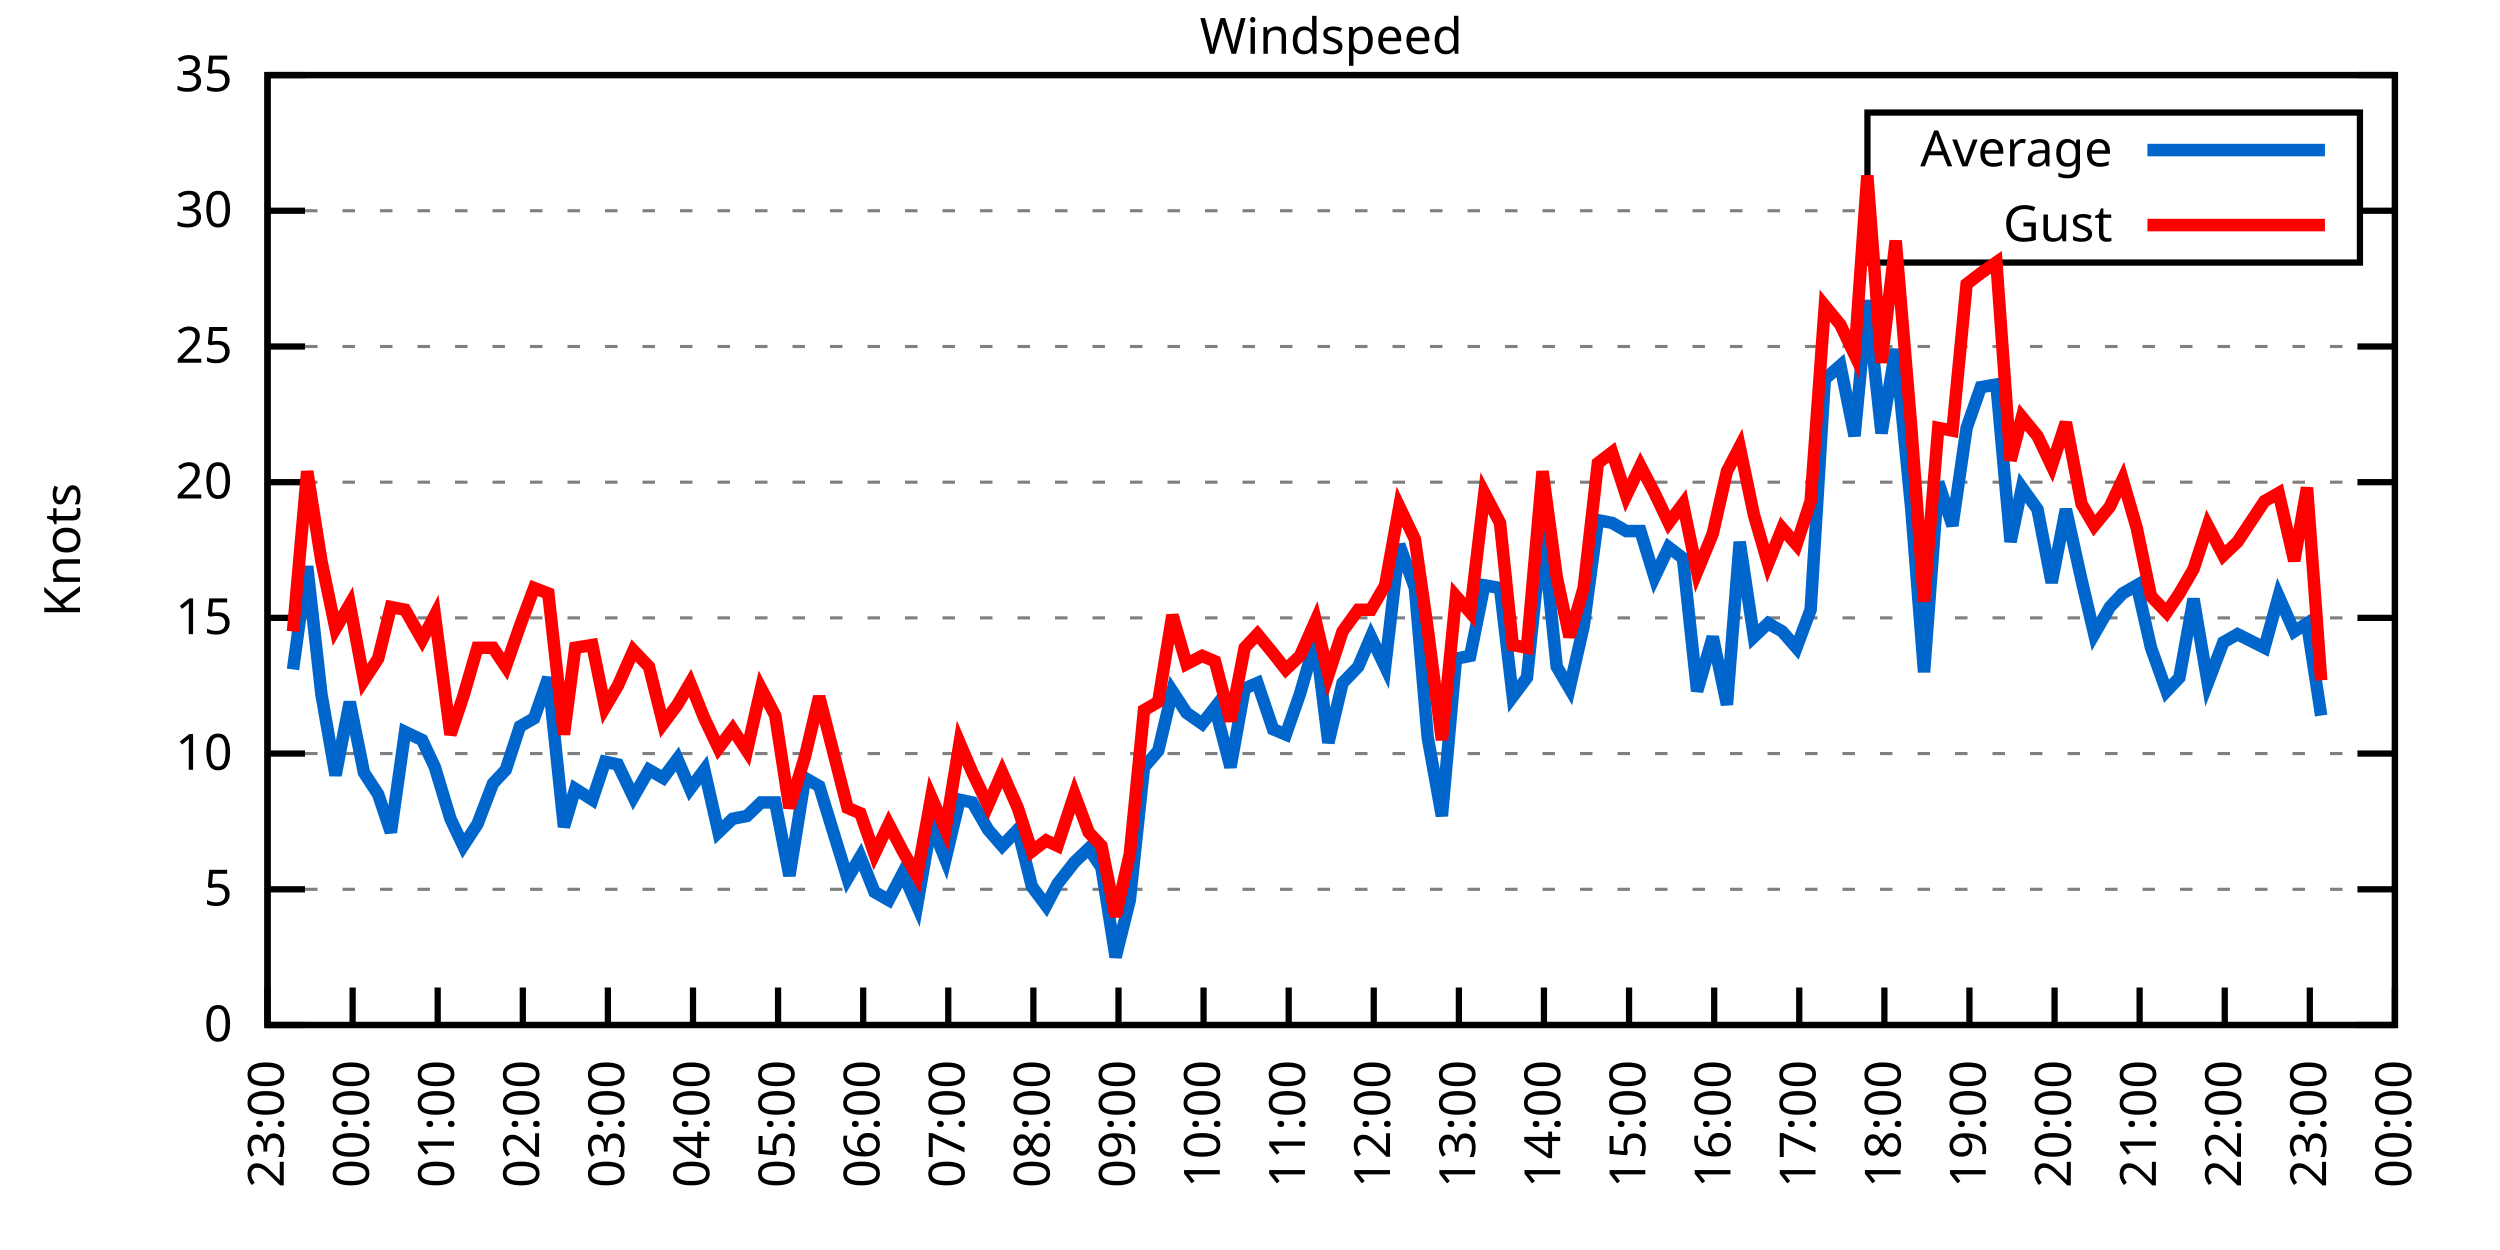
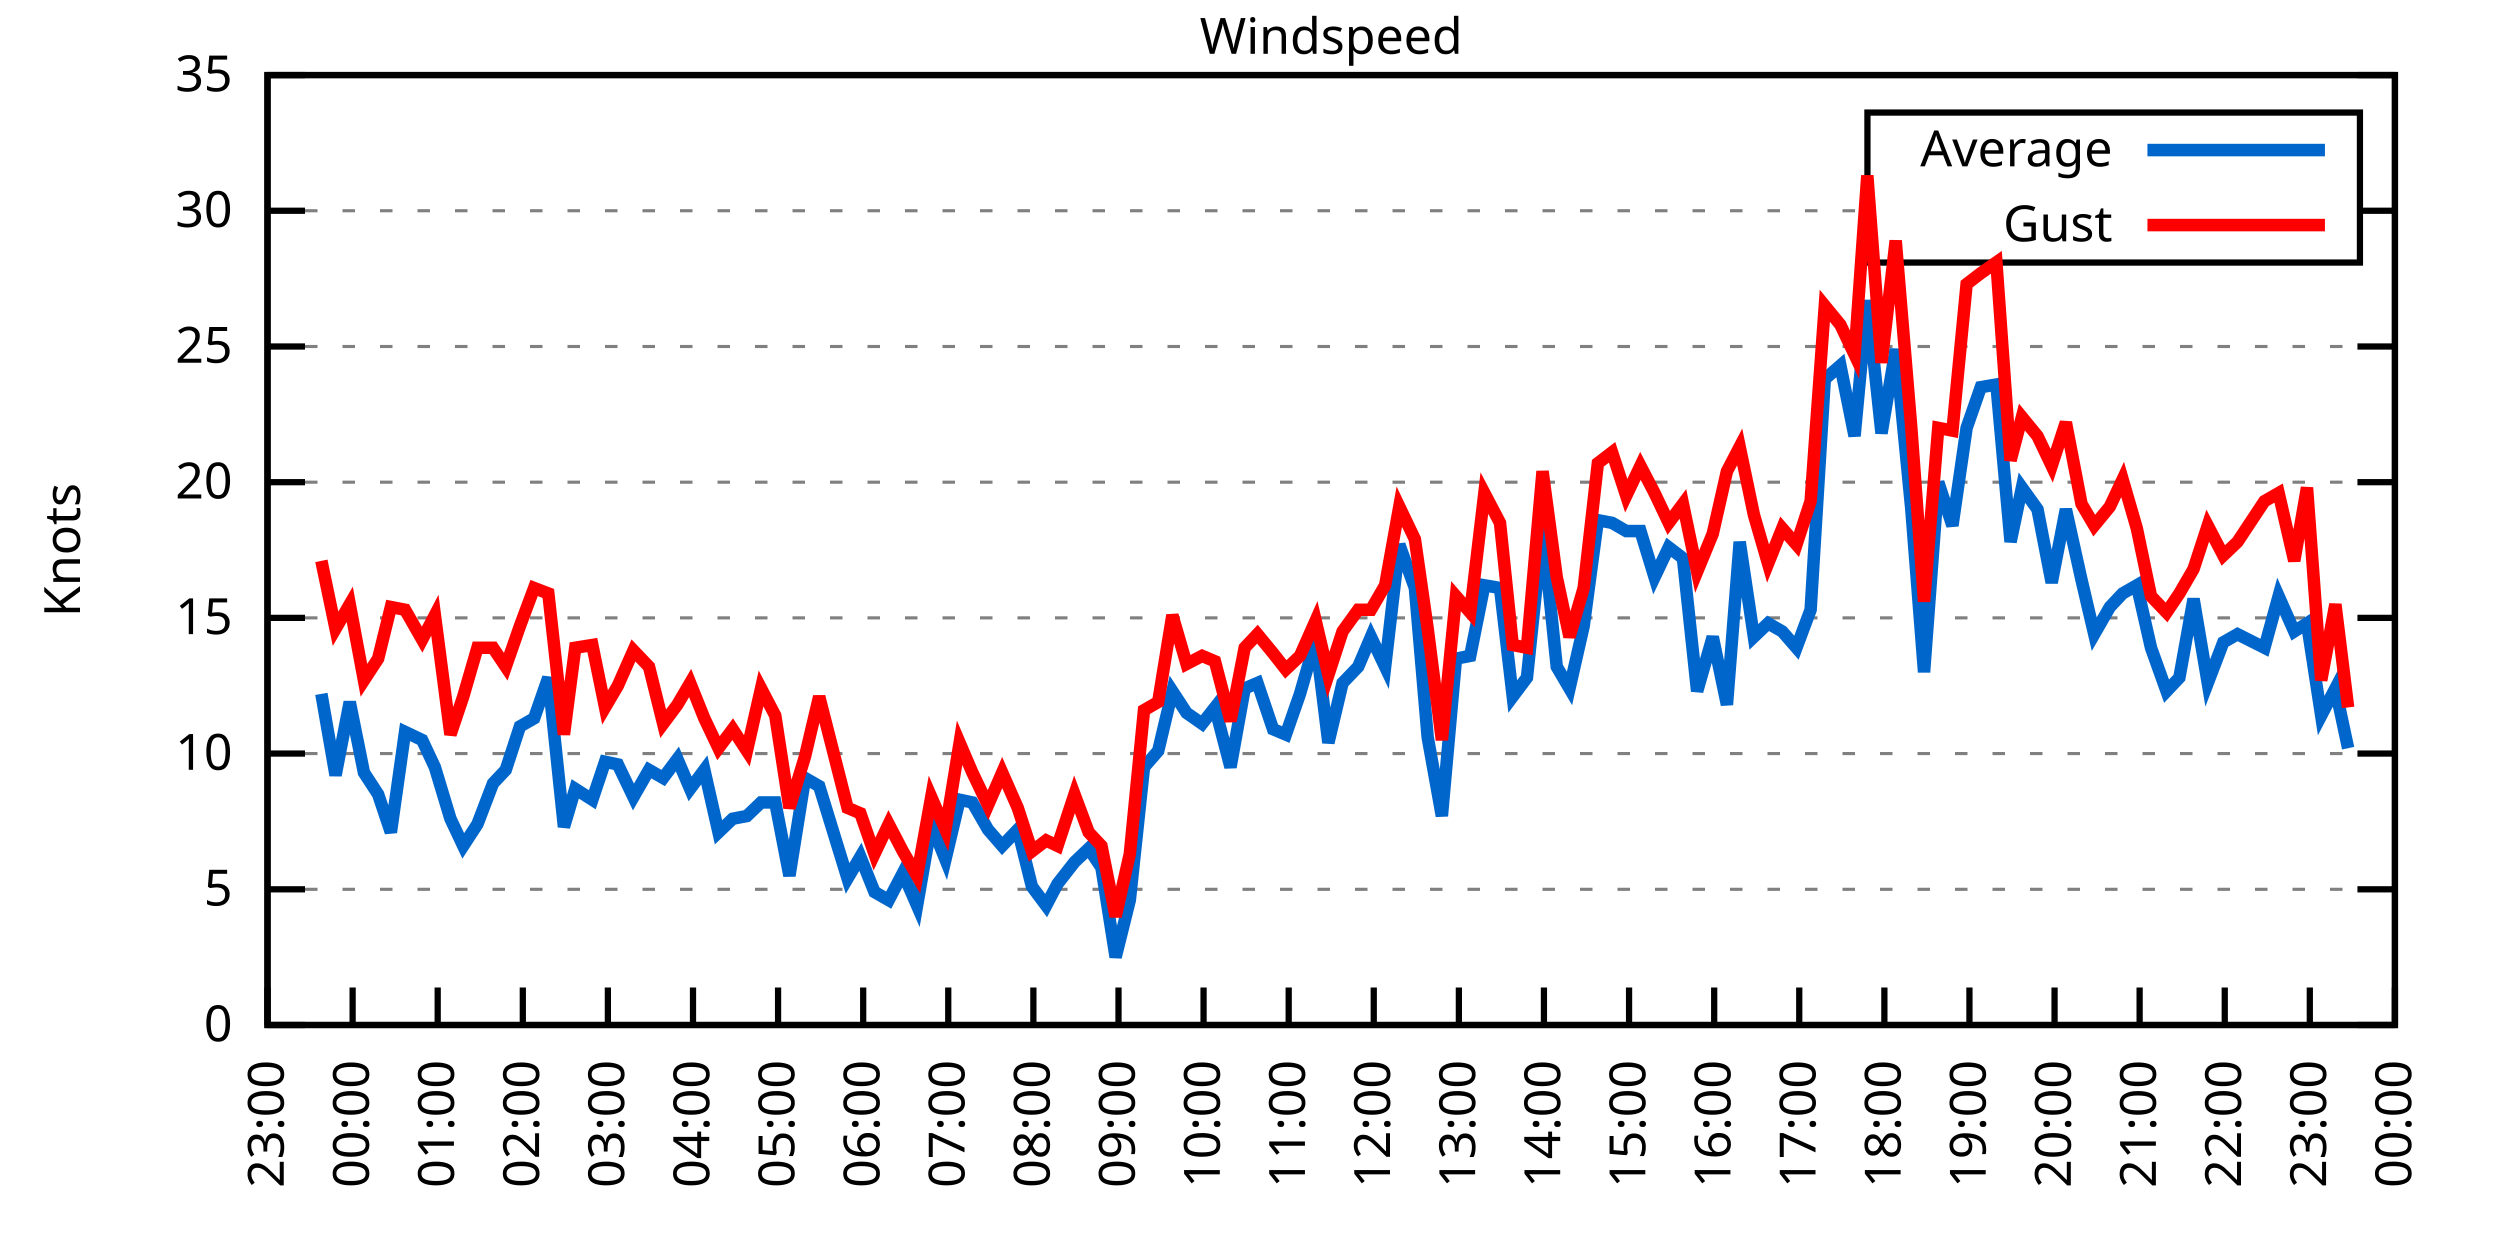
<svg xmlns="http://www.w3.org/2000/svg" xmlns:xlink="http://www.w3.org/1999/xlink" width="400" height="200" viewBox="0 0 400 200">
  <g id="gnuplot_canvas">
    <rect x="0" y="0" width="400" height="200" fill="none" />
    <defs>
      <circle id="gpDot" r="0.5" stroke-width="0.5" stroke="currentColor" />
      <path id="gpPt0" stroke-width="0.333" stroke="currentColor" d="M-1,0 h2 M0,-1 v2" />
      <path id="gpPt1" stroke-width="0.333" stroke="currentColor" d="M-1,-1 L1,1 M1,-1 L-1,1" />
      <path id="gpPt2" stroke-width="0.333" stroke="currentColor" d="M-1,0 L1,0 M0,-1 L0,1 M-1,-1 L1,1 M-1,1 L1,-1" />
      <rect id="gpPt3" stroke-width="0.333" stroke="currentColor" x="-1" y="-1" width="2" height="2" />
      <rect id="gpPt4" stroke-width="0.333" stroke="currentColor" fill="currentColor" x="-1" y="-1" width="2" height="2" />
      <circle id="gpPt5" stroke-width="0.333" stroke="currentColor" cx="0" cy="0" r="1" />
      <use xlink:href="#gpPt5" id="gpPt6" fill="currentColor" stroke="none" />
      <path id="gpPt7" stroke-width="0.333" stroke="currentColor" d="M0,-1.33 L-1.33,0.67 L1.33,0.67 z" />
      <use xlink:href="#gpPt7" id="gpPt8" fill="currentColor" stroke="none" />
      <use xlink:href="#gpPt7" id="gpPt9" stroke="currentColor" transform="rotate(180)" />
      <use xlink:href="#gpPt9" id="gpPt10" fill="currentColor" stroke="none" />
      <use xlink:href="#gpPt3" id="gpPt11" stroke="currentColor" transform="rotate(45)" />
      <use xlink:href="#gpPt11" id="gpPt12" fill="currentColor" stroke="none" />
      <path id="gpPt13" stroke-width="0.333" stroke="currentColor" d="M0,1.330 L1.265,0.411 L0.782,-1.067 L-0.782,-1.076 L-1.265,0.411 z" />
      <use xlink:href="#gpPt13" id="gpPt14" fill="currentColor" stroke="none" />
      <filter id="textbox" filterUnits="objectBoundingBox" x="0" y="0" height="1" width="1">
        <feFlood flood-color="white" flood-opacity="1" result="bgnd" />
        <feComposite in="SourceGraphic" in2="bgnd" operator="atop" />
      </filter>
      <filter id="greybox" filterUnits="objectBoundingBox" x="0" y="0" height="1" width="1">
        <feFlood flood-color="lightgrey" flood-opacity="1" result="grey" />
        <feComposite in="SourceGraphic" in2="grey" operator="atop" />
      </filter>
    </defs>
    <g fill="none" color="white" stroke="currentColor" stroke-width="1.00" stroke-linecap="butt" stroke-linejoin="miter">
</g>
    <g fill="none" color="black" stroke="currentColor" stroke-width="1.00" stroke-linecap="butt" stroke-linejoin="miter">
      <g stroke="none" shape-rendering="crispEdges">
        <polygon fill="rgb(255, 255, 255)" points="42.80,164.00 383.18,164.00 383.18,12.02 42.80,12.02 " />
      </g>
    </g>
    <g fill="none" color="black" stroke="currentColor" stroke-width="1.00" stroke-linecap="butt" stroke-linejoin="miter">
</g>
    <g fill="none" color="black" stroke="black" stroke-width="0.50" stroke-linecap="butt" stroke-linejoin="miter">
</g>
    <g fill="none" color="gray" stroke="currentColor" stroke-width="0.50" stroke-linecap="butt" stroke-linejoin="miter">
      <path stroke="gray" stroke-dasharray="2,4" class="gridline" d="M42.80,164.00 L383.19,164.00  " />
    </g>
    <g fill="none" color="gray" stroke="gray" stroke-width="1.00" stroke-linecap="butt" stroke-linejoin="miter">
</g>
    <g fill="none" color="black" stroke="currentColor" stroke-width="1.00" stroke-linecap="butt" stroke-linejoin="miter">
      <path stroke="black" d="M42.80,164.00 L48.80,164.00 M383.19,164.00 L377.19,164.00  " />
      <g transform="translate(37.20,166.60)" stroke="none" fill="black" font-family="Sans" font-size="8.00" text-anchor="end">
        <text>
          <tspan font-family="Sans"> 0</tspan>
        </text>
      </g>
    </g>
    <g fill="none" color="black" stroke="currentColor" stroke-width="1.00" stroke-linecap="butt" stroke-linejoin="miter">
</g>
    <g fill="none" color="black" stroke="black" stroke-width="0.50" stroke-linecap="butt" stroke-linejoin="miter">
</g>
    <g fill="none" color="gray" stroke="currentColor" stroke-width="0.50" stroke-linecap="butt" stroke-linejoin="miter">
      <path stroke="gray" stroke-dasharray="2,4" class="gridline" d="M42.80,142.29 L383.19,142.29  " />
    </g>
    <g fill="none" color="gray" stroke="gray" stroke-width="1.00" stroke-linecap="butt" stroke-linejoin="miter">
</g>
    <g fill="none" color="black" stroke="currentColor" stroke-width="1.00" stroke-linecap="butt" stroke-linejoin="miter">
      <path stroke="black" d="M42.80,142.29 L48.80,142.29 M383.19,142.29 L377.19,142.29  " />
      <g transform="translate(37.20,144.89)" stroke="none" fill="black" font-family="Sans" font-size="8.00" text-anchor="end">
        <text>
          <tspan font-family="Sans"> 5</tspan>
        </text>
      </g>
    </g>
    <g fill="none" color="black" stroke="currentColor" stroke-width="1.00" stroke-linecap="butt" stroke-linejoin="miter">
</g>
    <g fill="none" color="black" stroke="black" stroke-width="0.50" stroke-linecap="butt" stroke-linejoin="miter">
</g>
    <g fill="none" color="gray" stroke="currentColor" stroke-width="0.50" stroke-linecap="butt" stroke-linejoin="miter">
      <path stroke="gray" stroke-dasharray="2,4" class="gridline" d="M42.80,120.57 L383.19,120.57  " />
    </g>
    <g fill="none" color="gray" stroke="gray" stroke-width="1.00" stroke-linecap="butt" stroke-linejoin="miter">
</g>
    <g fill="none" color="black" stroke="currentColor" stroke-width="1.00" stroke-linecap="butt" stroke-linejoin="miter">
      <path stroke="black" d="M42.80,120.57 L48.80,120.57 M383.19,120.57 L377.19,120.57  " />
      <g transform="translate(37.20,123.17)" stroke="none" fill="black" font-family="Sans" font-size="8.00" text-anchor="end">
        <text>
          <tspan font-family="Sans"> 10</tspan>
        </text>
      </g>
    </g>
    <g fill="none" color="black" stroke="currentColor" stroke-width="1.00" stroke-linecap="butt" stroke-linejoin="miter">
</g>
    <g fill="none" color="black" stroke="black" stroke-width="0.50" stroke-linecap="butt" stroke-linejoin="miter">
</g>
    <g fill="none" color="gray" stroke="currentColor" stroke-width="0.50" stroke-linecap="butt" stroke-linejoin="miter">
      <path stroke="gray" stroke-dasharray="2,4" class="gridline" d="M42.80,98.86 L383.19,98.86  " />
    </g>
    <g fill="none" color="gray" stroke="gray" stroke-width="1.00" stroke-linecap="butt" stroke-linejoin="miter">
</g>
    <g fill="none" color="black" stroke="currentColor" stroke-width="1.00" stroke-linecap="butt" stroke-linejoin="miter">
      <path stroke="black" d="M42.80,98.86 L48.80,98.86 M383.19,98.86 L377.19,98.86  " />
      <g transform="translate(37.20,101.46)" stroke="none" fill="black" font-family="Sans" font-size="8.00" text-anchor="end">
        <text>
          <tspan font-family="Sans"> 15</tspan>
        </text>
      </g>
    </g>
    <g fill="none" color="black" stroke="currentColor" stroke-width="1.00" stroke-linecap="butt" stroke-linejoin="miter">
</g>
    <g fill="none" color="black" stroke="black" stroke-width="0.50" stroke-linecap="butt" stroke-linejoin="miter">
</g>
    <g fill="none" color="gray" stroke="currentColor" stroke-width="0.50" stroke-linecap="butt" stroke-linejoin="miter">
      <path stroke="gray" stroke-dasharray="2,4" class="gridline" d="M42.80,77.15 L383.19,77.15  " />
    </g>
    <g fill="none" color="gray" stroke="gray" stroke-width="1.00" stroke-linecap="butt" stroke-linejoin="miter">
</g>
    <g fill="none" color="black" stroke="currentColor" stroke-width="1.00" stroke-linecap="butt" stroke-linejoin="miter">
      <path stroke="black" d="M42.80,77.15 L48.80,77.15 M383.19,77.15 L377.19,77.15  " />
      <g transform="translate(37.20,79.75)" stroke="none" fill="black" font-family="Sans" font-size="8.00" text-anchor="end">
        <text>
          <tspan font-family="Sans"> 20</tspan>
        </text>
      </g>
    </g>
    <g fill="none" color="black" stroke="currentColor" stroke-width="1.00" stroke-linecap="butt" stroke-linejoin="miter">
</g>
    <g fill="none" color="black" stroke="black" stroke-width="0.50" stroke-linecap="butt" stroke-linejoin="miter">
</g>
    <g fill="none" color="gray" stroke="currentColor" stroke-width="0.50" stroke-linecap="butt" stroke-linejoin="miter">
      <path stroke="gray" stroke-dasharray="2,4" class="gridline" d="M42.80,55.44 L383.19,55.44  " />
    </g>
    <g fill="none" color="gray" stroke="gray" stroke-width="1.00" stroke-linecap="butt" stroke-linejoin="miter">
</g>
    <g fill="none" color="black" stroke="currentColor" stroke-width="1.00" stroke-linecap="butt" stroke-linejoin="miter">
      <path stroke="black" d="M42.80,55.44 L48.80,55.44 M383.19,55.44 L377.19,55.44  " />
      <g transform="translate(37.20,58.04)" stroke="none" fill="black" font-family="Sans" font-size="8.00" text-anchor="end">
        <text>
          <tspan font-family="Sans"> 25</tspan>
        </text>
      </g>
    </g>
    <g fill="none" color="black" stroke="currentColor" stroke-width="1.00" stroke-linecap="butt" stroke-linejoin="miter">
</g>
    <g fill="none" color="black" stroke="black" stroke-width="0.50" stroke-linecap="butt" stroke-linejoin="miter">
</g>
    <g fill="none" color="gray" stroke="currentColor" stroke-width="0.50" stroke-linecap="butt" stroke-linejoin="miter">
      <path stroke="gray" stroke-dasharray="2,4" class="gridline" d="M42.80,33.72 L298.79,33.72 M377.59,33.72 L383.19,33.72  " />
    </g>
    <g fill="none" color="gray" stroke="gray" stroke-width="1.00" stroke-linecap="butt" stroke-linejoin="miter">
</g>
    <g fill="none" color="black" stroke="currentColor" stroke-width="1.00" stroke-linecap="butt" stroke-linejoin="miter">
      <path stroke="black" d="M42.80,33.72 L48.80,33.72 M383.19,33.72 L377.19,33.72  " />
      <g transform="translate(37.20,36.32)" stroke="none" fill="black" font-family="Sans" font-size="8.00" text-anchor="end">
        <text>
          <tspan font-family="Sans"> 30</tspan>
        </text>
      </g>
    </g>
    <g fill="none" color="black" stroke="currentColor" stroke-width="1.00" stroke-linecap="butt" stroke-linejoin="miter">
</g>
    <g fill="none" color="black" stroke="black" stroke-width="0.50" stroke-linecap="butt" stroke-linejoin="miter">
</g>
    <g fill="none" color="gray" stroke="currentColor" stroke-width="0.50" stroke-linecap="butt" stroke-linejoin="miter">
      <path stroke="gray" stroke-dasharray="2,4" class="gridline" d="M42.80,12.01 L383.19,12.01  " />
    </g>
    <g fill="none" color="gray" stroke="gray" stroke-width="1.00" stroke-linecap="butt" stroke-linejoin="miter">
</g>
    <g fill="none" color="black" stroke="currentColor" stroke-width="1.00" stroke-linecap="butt" stroke-linejoin="miter">
      <path stroke="black" d="M42.80,12.01 L48.80,12.01 M383.19,12.01 L377.19,12.01  " />
      <g transform="translate(37.20,14.61)" stroke="none" fill="black" font-family="Sans" font-size="8.00" text-anchor="end">
        <text>
          <tspan font-family="Sans"> 35</tspan>
        </text>
      </g>
    </g>
    <g fill="none" color="black" stroke="currentColor" stroke-width="1.00" stroke-linecap="butt" stroke-linejoin="miter">
      <path stroke="black" d="M42.80,164.00 L42.80,158.00  " />
      <g transform="translate(45.40,169.60) rotate(270.00)" stroke="none" fill="black" font-family="Sans" font-size="8.00" text-anchor="end">
        <text>
          <tspan font-family="Sans">23:00</tspan>
        </text>
      </g>
    </g>
    <g fill="none" color="black" stroke="currentColor" stroke-width="1.00" stroke-linecap="butt" stroke-linejoin="miter">
      <path stroke="black" d="M56.42,164.00 L56.42,158.00  " />
      <g transform="translate(59.02,169.60) rotate(270.00)" stroke="none" fill="black" font-family="Sans" font-size="8.00" text-anchor="end">
        <text>
          <tspan font-family="Sans">00:00</tspan>
        </text>
      </g>
    </g>
    <g fill="none" color="black" stroke="currentColor" stroke-width="1.00" stroke-linecap="butt" stroke-linejoin="miter">
      <path stroke="black" d="M70.03,164.00 L70.03,158.00  " />
      <g transform="translate(72.63,169.60) rotate(270.00)" stroke="none" fill="black" font-family="Sans" font-size="8.00" text-anchor="end">
        <text>
          <tspan font-family="Sans">01:00</tspan>
        </text>
      </g>
    </g>
    <g fill="none" color="black" stroke="currentColor" stroke-width="1.00" stroke-linecap="butt" stroke-linejoin="miter">
      <path stroke="black" d="M83.65,164.00 L83.65,158.00  " />
      <g transform="translate(86.25,169.60) rotate(270.00)" stroke="none" fill="black" font-family="Sans" font-size="8.00" text-anchor="end">
        <text>
          <tspan font-family="Sans">02:00</tspan>
        </text>
      </g>
    </g>
    <g fill="none" color="black" stroke="currentColor" stroke-width="1.00" stroke-linecap="butt" stroke-linejoin="miter">
      <path stroke="black" d="M97.26,164.00 L97.26,158.00  " />
      <g transform="translate(99.86,169.60) rotate(270.00)" stroke="none" fill="black" font-family="Sans" font-size="8.00" text-anchor="end">
        <text>
          <tspan font-family="Sans">03:00</tspan>
        </text>
      </g>
    </g>
    <g fill="none" color="black" stroke="currentColor" stroke-width="1.00" stroke-linecap="butt" stroke-linejoin="miter">
      <path stroke="black" d="M110.88,164.00 L110.88,158.00  " />
      <g transform="translate(113.48,169.60) rotate(270.00)" stroke="none" fill="black" font-family="Sans" font-size="8.00" text-anchor="end">
        <text>
          <tspan font-family="Sans">04:00</tspan>
        </text>
      </g>
    </g>
    <g fill="none" color="black" stroke="currentColor" stroke-width="1.00" stroke-linecap="butt" stroke-linejoin="miter">
      <path stroke="black" d="M124.49,164.00 L124.49,158.00  " />
      <g transform="translate(127.09,169.60) rotate(270.00)" stroke="none" fill="black" font-family="Sans" font-size="8.00" text-anchor="end">
        <text>
          <tspan font-family="Sans">05:00</tspan>
        </text>
      </g>
    </g>
    <g fill="none" color="black" stroke="currentColor" stroke-width="1.00" stroke-linecap="butt" stroke-linejoin="miter">
      <path stroke="black" d="M138.11,164.00 L138.11,158.00  " />
      <g transform="translate(140.71,169.60) rotate(270.00)" stroke="none" fill="black" font-family="Sans" font-size="8.00" text-anchor="end">
        <text>
          <tspan font-family="Sans">06:00</tspan>
        </text>
      </g>
    </g>
    <g fill="none" color="black" stroke="currentColor" stroke-width="1.00" stroke-linecap="butt" stroke-linejoin="miter">
      <path stroke="black" d="M151.72,164.00 L151.72,158.00  " />
      <g transform="translate(154.32,169.60) rotate(270.00)" stroke="none" fill="black" font-family="Sans" font-size="8.00" text-anchor="end">
        <text>
          <tspan font-family="Sans">07:00</tspan>
        </text>
      </g>
    </g>
    <g fill="none" color="black" stroke="currentColor" stroke-width="1.00" stroke-linecap="butt" stroke-linejoin="miter">
      <path stroke="black" d="M165.34,164.00 L165.34,158.00  " />
      <g transform="translate(167.94,169.60) rotate(270.00)" stroke="none" fill="black" font-family="Sans" font-size="8.00" text-anchor="end">
        <text>
          <tspan font-family="Sans">08:00</tspan>
        </text>
      </g>
    </g>
    <g fill="none" color="black" stroke="currentColor" stroke-width="1.00" stroke-linecap="butt" stroke-linejoin="miter">
      <path stroke="black" d="M178.96,164.00 L178.96,158.00  " />
      <g transform="translate(181.56,169.60) rotate(270.00)" stroke="none" fill="black" font-family="Sans" font-size="8.00" text-anchor="end">
        <text>
          <tspan font-family="Sans">09:00</tspan>
        </text>
      </g>
    </g>
    <g fill="none" color="black" stroke="currentColor" stroke-width="1.00" stroke-linecap="butt" stroke-linejoin="miter">
      <path stroke="black" d="M192.57,164.00 L192.57,158.00  " />
      <g transform="translate(195.17,169.60) rotate(270.00)" stroke="none" fill="black" font-family="Sans" font-size="8.00" text-anchor="end">
        <text>
          <tspan font-family="Sans">10:00</tspan>
        </text>
      </g>
    </g>
    <g fill="none" color="black" stroke="currentColor" stroke-width="1.00" stroke-linecap="butt" stroke-linejoin="miter">
      <path stroke="black" d="M206.19,164.00 L206.19,158.00  " />
      <g transform="translate(208.79,169.60) rotate(270.00)" stroke="none" fill="black" font-family="Sans" font-size="8.00" text-anchor="end">
        <text>
          <tspan font-family="Sans">11:00</tspan>
        </text>
      </g>
    </g>
    <g fill="none" color="black" stroke="currentColor" stroke-width="1.00" stroke-linecap="butt" stroke-linejoin="miter">
      <path stroke="black" d="M219.80,164.00 L219.80,158.00  " />
      <g transform="translate(222.40,169.60) rotate(270.00)" stroke="none" fill="black" font-family="Sans" font-size="8.00" text-anchor="end">
        <text>
          <tspan font-family="Sans">12:00</tspan>
        </text>
      </g>
    </g>
    <g fill="none" color="black" stroke="currentColor" stroke-width="1.00" stroke-linecap="butt" stroke-linejoin="miter">
      <path stroke="black" d="M233.42,164.00 L233.42,158.00  " />
      <g transform="translate(236.02,169.60) rotate(270.00)" stroke="none" fill="black" font-family="Sans" font-size="8.00" text-anchor="end">
        <text>
          <tspan font-family="Sans">13:00</tspan>
        </text>
      </g>
    </g>
    <g fill="none" color="black" stroke="currentColor" stroke-width="1.00" stroke-linecap="butt" stroke-linejoin="miter">
      <path stroke="black" d="M247.03,164.00 L247.03,158.00  " />
      <g transform="translate(249.63,169.60) rotate(270.00)" stroke="none" fill="black" font-family="Sans" font-size="8.00" text-anchor="end">
        <text>
          <tspan font-family="Sans">14:00</tspan>
        </text>
      </g>
    </g>
    <g fill="none" color="black" stroke="currentColor" stroke-width="1.00" stroke-linecap="butt" stroke-linejoin="miter">
      <path stroke="black" d="M260.65,164.00 L260.65,158.00  " />
      <g transform="translate(263.25,169.60) rotate(270.00)" stroke="none" fill="black" font-family="Sans" font-size="8.00" text-anchor="end">
        <text>
          <tspan font-family="Sans">15:00</tspan>
        </text>
      </g>
    </g>
    <g fill="none" color="black" stroke="currentColor" stroke-width="1.00" stroke-linecap="butt" stroke-linejoin="miter">
      <path stroke="black" d="M274.27,164.00 L274.27,158.00  " />
      <g transform="translate(276.87,169.60) rotate(270.00)" stroke="none" fill="black" font-family="Sans" font-size="8.00" text-anchor="end">
        <text>
          <tspan font-family="Sans">16:00</tspan>
        </text>
      </g>
    </g>
    <g fill="none" color="black" stroke="currentColor" stroke-width="1.00" stroke-linecap="butt" stroke-linejoin="miter">
      <path stroke="black" d="M287.88,164.00 L287.88,158.00  " />
      <g transform="translate(290.48,169.60) rotate(270.00)" stroke="none" fill="black" font-family="Sans" font-size="8.00" text-anchor="end">
        <text>
          <tspan font-family="Sans">17:00</tspan>
        </text>
      </g>
    </g>
    <g fill="none" color="black" stroke="currentColor" stroke-width="1.00" stroke-linecap="butt" stroke-linejoin="miter">
      <path stroke="black" d="M301.50,164.00 L301.50,158.00  " />
      <g transform="translate(304.10,169.60) rotate(270.00)" stroke="none" fill="black" font-family="Sans" font-size="8.00" text-anchor="end">
        <text>
          <tspan font-family="Sans">18:00</tspan>
        </text>
      </g>
    </g>
    <g fill="none" color="black" stroke="currentColor" stroke-width="1.00" stroke-linecap="butt" stroke-linejoin="miter">
      <path stroke="black" d="M315.11,164.00 L315.11,158.00  " />
      <g transform="translate(317.71,169.60) rotate(270.00)" stroke="none" fill="black" font-family="Sans" font-size="8.00" text-anchor="end">
        <text>
          <tspan font-family="Sans">19:00</tspan>
        </text>
      </g>
    </g>
    <g fill="none" color="black" stroke="currentColor" stroke-width="1.00" stroke-linecap="butt" stroke-linejoin="miter">
      <path stroke="black" d="M328.73,164.00 L328.73,158.00  " />
      <g transform="translate(331.33,169.60) rotate(270.00)" stroke="none" fill="black" font-family="Sans" font-size="8.00" text-anchor="end">
        <text>
          <tspan font-family="Sans">20:00</tspan>
        </text>
      </g>
    </g>
    <g fill="none" color="black" stroke="currentColor" stroke-width="1.00" stroke-linecap="butt" stroke-linejoin="miter">
      <path stroke="black" d="M342.34,164.00 L342.34,158.00  " />
      <g transform="translate(344.94,169.60) rotate(270.00)" stroke="none" fill="black" font-family="Sans" font-size="8.00" text-anchor="end">
        <text>
          <tspan font-family="Sans">21:00</tspan>
        </text>
      </g>
    </g>
    <g fill="none" color="black" stroke="currentColor" stroke-width="1.00" stroke-linecap="butt" stroke-linejoin="miter">
      <path stroke="black" d="M355.96,164.00 L355.96,158.00  " />
      <g transform="translate(358.56,169.60) rotate(270.00)" stroke="none" fill="black" font-family="Sans" font-size="8.00" text-anchor="end">
        <text>
          <tspan font-family="Sans">22:00</tspan>
        </text>
      </g>
    </g>
    <g fill="none" color="black" stroke="currentColor" stroke-width="1.00" stroke-linecap="butt" stroke-linejoin="miter">
      <path stroke="black" d="M369.57,164.00 L369.57,158.00  " />
      <g transform="translate(372.17,169.60) rotate(270.00)" stroke="none" fill="black" font-family="Sans" font-size="8.00" text-anchor="end">
        <text>
          <tspan font-family="Sans">23:00</tspan>
        </text>
      </g>
    </g>
    <g fill="none" color="black" stroke="currentColor" stroke-width="1.00" stroke-linecap="butt" stroke-linejoin="miter">
      <path stroke="black" d="M383.19,164.00 L383.19,158.00  " />
      <g transform="translate(385.79,169.60) rotate(270.00)" stroke="none" fill="black" font-family="Sans" font-size="8.00" text-anchor="end">
        <text>
          <tspan font-family="Sans">00:00</tspan>
        </text>
      </g>
    </g>
    <g fill="none" color="black" stroke="currentColor" stroke-width="1.00" stroke-linecap="butt" stroke-linejoin="miter">
</g>
    <g fill="none" color="black" stroke="currentColor" stroke-width="1.00" stroke-linecap="butt" stroke-linejoin="miter">
      <path stroke="black" d="M42.80,12.01 L42.80,164.00 L383.19,164.00 L383.19,12.01 L42.80,12.01 Z  " />
    </g>
    <g fill="none" color="black" stroke="currentColor" stroke-width="1.00" stroke-linecap="butt" stroke-linejoin="miter">
</g>
    <g fill="none" color="black" stroke="currentColor" stroke-width="1.00" stroke-linecap="butt" stroke-linejoin="miter">
      <path stroke="black" d="M298.79,42.01 L298.79,18.01 L377.59,18.01 L377.59,42.01 L298.79,42.01 Z  " />
    </g>
    <g id="Windspeed_plot_1">
      <g fill="none" color="white" stroke="black" stroke-width="2.00" stroke-linecap="butt" stroke-linejoin="miter">
</g>
      <g fill="none" color="black" stroke="currentColor" stroke-width="2.00" stroke-linecap="butt" stroke-linejoin="miter">
        <g transform="translate(337.99,26.61)" stroke="none" fill="black" font-family="Sans" font-size="8.00" text-anchor="end">
          <text>
            <tspan font-family="Sans">Average</tspan>
          </text>
        </g>
      </g>
      <g fill="none" color="black" stroke="currentColor" stroke-width="2.00" stroke-linecap="butt" stroke-linejoin="miter">
-         <path stroke="rgb(  0, 102, 204)" d="M343.59,24.01 L371.99,24.01 M46.88,107.11 L49.15,90.61 L51.42,111.02 L53.69,124.05 L55.96,112.32 L58.23,123.61   L60.50,127.09 L62.54,133.17 L64.81,117.10 L67.54,118.40 L69.58,122.75 L72.07,131.00 L74.12,135.34 L76.39,131.86   L78.88,125.35 L80.92,123.18 L83.19,116.23 L85.46,114.93 L87.73,108.42 L90.23,132.30 L92.04,126.22 L94.77,127.96   L96.81,121.88 L98.85,122.31 L101.35,127.52 L103.84,123.18 L106.11,124.48 L108.38,121.44 L110.42,126.22 L112.69,123.18   L114.96,133.17 L117.23,131.00 L119.50,130.56 L121.77,128.39 L124.04,128.39 L126.31,140.12 L128.81,124.48 L131.07,125.79   L135.61,140.55 L137.66,137.08 L139.92,142.72 L142.19,144.02 L144.46,139.68 L146.73,144.89 L149.00,131.86 L151.27,137.51   L153.54,127.96 L155.58,128.39 L158.08,132.73 L160.35,135.34 L162.84,132.73 L165.11,141.85 L167.38,144.89 L169.20,141.42   L171.92,137.94 L174.19,135.77 L176.23,138.81 L178.50,153.14 L180.77,144.02 L183.04,122.75 L185.31,120.14 L187.58,110.59   L189.85,114.06 L192.34,115.80 L194.39,113.19 L196.88,122.75 L199.15,110.15 L201.19,109.28 L203.69,116.67 L205.73,117.53   L208.00,111.02 L210.50,102.34 L212.54,118.84 L214.81,109.28 L217.31,106.68 L219.35,101.90 L221.62,106.68 L223.89,87.14   L226.38,94.08 L228.43,117.97 L230.70,130.56 L232.96,105.38 L235.23,104.94 L237.50,93.65 L240.00,94.08 L242.04,111.45   L244.31,108.42 L246.81,84.53 L249.08,106.68 L251.12,110.15 L253.39,100.16 L255.66,83.23 L257.93,83.66 L260.20,84.97   L262.47,84.97 L264.73,92.35 L267.00,87.57 L269.27,89.31 L271.54,110.59 L274.04,101.90 L276.31,112.76 L278.35,86.70   L280.62,101.90 L282.89,99.73 L285.16,101.03 L287.43,103.64 L289.70,97.56 L291.97,60.65 L294.46,58.48 L296.73,69.77   L298.77,48.05 L301.04,69.33 L303.31,55.87 L305.81,81.49 L307.85,107.55 L310.12,77.15 L312.39,84.10 L314.66,68.46   L316.93,61.95 L319.42,61.52 L321.69,86.70 L323.51,78.02 L326.00,81.49 L328.27,93.22 L330.54,81.49 L333.04,92.78   L335.08,101.47 L337.58,97.12 L339.62,94.95 L341.89,93.65 L344.16,103.64 L346.65,110.59 L348.70,108.42 L350.97,95.82   L353.24,109.28 L355.73,102.77 L358.00,101.47 L362.31,103.64 L364.58,95.39 L367.08,101.03 L369.12,99.73 L371.39,114.49    " />
+         <path stroke="rgb(  0, 102, 204)" d="M343.59,24.01 L371.99,24.01 M51.42,111.02 L53.69,124.05 L55.96,112.32 L58.23,123.61 L60.50,127.09 L62.54,133.17   L64.81,117.10 L67.54,118.40 L69.58,122.75 L72.07,131.00 L74.12,135.34 L76.39,131.86 L78.88,125.35 L80.92,123.18   L83.19,116.23 L85.46,114.93 L87.73,108.42 L90.23,132.30 L92.04,126.22 L94.77,127.96 L96.81,121.88 L98.85,122.31   L101.35,127.52 L103.84,123.18 L106.11,124.48 L108.38,121.44 L110.42,126.22 L112.69,123.18 L114.96,133.17 L117.23,131.00   L119.50,130.56 L121.77,128.39 L124.04,128.39 L126.31,140.12 L128.81,124.48 L131.07,125.79 L135.61,140.55 L137.66,137.08   L139.92,142.72 L142.19,144.02 L144.46,139.68 L146.73,144.89 L149.00,131.86 L151.27,137.51 L153.54,127.96 L155.58,128.39   L158.08,132.73 L160.35,135.34 L162.84,132.73 L165.11,141.85 L167.38,144.89 L169.20,141.42 L171.92,137.94 L174.19,135.77   L176.23,138.81 L178.50,153.14 L180.77,144.02 L183.04,122.75 L185.31,120.14 L187.58,110.59 L189.85,114.06 L192.34,115.80   L194.39,113.19 L196.88,122.75 L199.15,110.15 L201.19,109.28 L203.69,116.67 L205.73,117.53 L208.00,111.02 L210.50,102.34   L212.54,118.84 L214.81,109.28 L217.31,106.68 L219.35,101.90 L221.62,106.68 L223.89,87.14 L226.38,94.08 L228.43,117.97   L230.70,130.56 L232.96,105.38 L235.23,104.94 L237.50,93.65 L240.00,94.08 L242.04,111.45 L244.31,108.42 L246.81,84.53   L249.08,106.68 L251.12,110.15 L253.39,100.16 L255.66,83.23 L257.93,83.66 L260.20,84.97 L262.47,84.97 L264.73,92.35   L267.00,87.57 L269.27,89.31 L271.54,110.59 L274.04,101.90 L276.31,112.76 L278.35,86.70 L280.62,101.90 L282.89,99.73   L285.16,101.03 L287.43,103.64 L289.70,97.56 L291.97,60.65 L294.46,58.48 L296.73,69.77 L298.77,48.05 L301.04,69.33   L303.31,55.87 L305.81,81.49 L307.85,107.55 L310.12,77.15 L312.39,84.10 L314.66,68.46 L316.93,61.95 L319.42,61.52   L321.69,86.70 L323.51,78.02 L326.00,81.49 L328.27,93.22 L330.54,81.49 L333.04,92.78 L335.08,101.47 L337.58,97.12   L339.62,94.95 L341.89,93.65 L344.16,103.64 L346.65,110.59 L348.70,108.42 L350.97,95.82 L353.24,109.28 L355.73,102.77   L358.00,101.47 L362.31,103.64 L364.58,95.39 L367.08,101.03 L369.12,99.73 L371.39,114.49 L373.66,110.15 L375.70,119.71    " />
      </g>
    </g>
    <g id="Windspeed_plot_2">
      <g fill="none" color="black" stroke="currentColor" stroke-width="2.00" stroke-linecap="butt" stroke-linejoin="miter">
        <g transform="translate(337.99,38.61)" stroke="none" fill="black" font-family="Sans" font-size="8.00" text-anchor="end">
          <text>
            <tspan font-family="Sans">Gust</tspan>
          </text>
        </g>
      </g>
      <g fill="none" color="black" stroke="currentColor" stroke-width="2.00" stroke-linecap="butt" stroke-linejoin="miter">
-         <path stroke="rgb(255,   0,   0)" d="M343.59,36.01 L371.99,36.01 M46.88,101.03 L49.15,75.41 L51.42,89.74 L53.69,100.60 L55.96,96.69 L58.23,108.85   L60.50,105.38 L62.54,97.12 L64.81,97.56 L67.54,102.34 L69.58,98.43 L72.07,117.53 L74.12,111.45 L76.39,103.64   L78.88,103.64 L80.92,106.68 L83.19,100.16 L85.46,94.08 L87.73,94.95 L90.23,117.53 L92.04,103.64 L94.77,103.20   L96.81,113.19 L98.85,109.72 L101.35,104.07 L103.84,106.68 L106.11,115.80 L108.38,112.76 L110.42,109.28 L112.69,114.93   L114.96,119.71 L117.23,116.67 L119.50,120.14 L121.77,110.15 L124.04,114.49 L126.31,129.26 L128.81,121.01 L131.07,111.45   L135.61,129.26 L137.66,130.13 L139.92,136.64 L142.19,131.86 L144.46,136.21 L146.73,140.12 L149.00,127.52 L151.27,132.73   L153.54,118.84 L155.58,123.61 L158.08,128.83 L160.35,123.61 L162.84,129.26 L165.11,136.21 L167.38,134.47 L169.20,135.34   L171.92,127.09 L174.19,133.17 L176.23,135.34 L178.50,146.63 L180.77,136.64 L183.04,113.63 L185.31,112.32 L187.58,98.43   L189.85,106.24 L192.34,104.94 L194.39,105.81 L196.88,115.36 L199.15,103.64 L201.19,101.47 L203.69,104.51 L205.73,107.11   L208.00,104.94 L210.50,99.30 L212.54,107.98 L214.81,101.03 L217.31,97.56 L219.35,97.56 L221.62,93.65 L223.89,81.06   L226.38,86.27 L228.43,100.60 L230.70,118.40 L232.96,95.39 L235.23,97.99 L237.50,78.89 L240.00,83.66 L242.04,103.20   L244.31,103.64 L246.81,75.41 L249.08,92.35 L251.12,101.90 L253.39,94.08 L255.66,74.11 L257.93,72.37 L260.20,79.32   L262.47,74.54 L264.73,78.89 L267.00,83.66 L269.27,80.62 L271.54,91.48 L274.04,85.40 L276.31,75.41 L278.35,71.50   L280.62,82.36 L282.89,90.18 L285.16,84.53 L287.43,87.14 L289.70,80.19 L291.97,48.92 L294.46,51.96 L296.73,56.74   L298.77,28.08 L301.04,58.04 L303.31,38.50 L305.81,68.46 L307.85,96.26 L310.12,68.46 L312.39,68.90 L314.66,45.45   L316.93,43.71 L319.42,41.97 L321.69,73.67 L323.51,66.73 L326.00,69.77 L328.27,74.54 L330.54,67.59 L333.04,80.62   L335.08,84.10 L337.58,81.06 L339.62,76.71 L341.89,84.53 L344.16,95.39 L346.65,97.99 L348.70,94.95 L350.97,91.04   L353.24,84.10 L355.73,88.87 L358.00,86.70 L362.31,80.19 L364.58,78.89 L367.08,89.74 L369.12,78.02 L371.39,108.85    " />
+         <path stroke="rgb(255,   0,   0)" d="M343.59,36.01 L371.99,36.01 M51.42,89.74 L53.69,100.60 L55.96,96.69 L58.23,108.85 L60.50,105.38 L62.54,97.12   L64.81,97.56 L67.54,102.34 L69.58,98.43 L72.07,117.53 L74.12,111.45 L76.39,103.64 L78.88,103.64 L80.92,106.68   L83.19,100.16 L85.46,94.08 L87.73,94.95 L90.23,117.53 L92.04,103.64 L94.77,103.20 L96.81,113.19 L98.85,109.72   L101.35,104.07 L103.84,106.68 L106.11,115.80 L108.38,112.76 L110.42,109.28 L112.69,114.93 L114.96,119.71 L117.23,116.67   L119.50,120.14 L121.77,110.15 L124.04,114.49 L126.31,129.26 L128.81,121.01 L131.07,111.45 L135.61,129.26 L137.66,130.13   L139.92,136.64 L142.19,131.86 L144.46,136.21 L146.73,140.12 L149.00,127.52 L151.27,132.73 L153.54,118.84 L155.58,123.61   L158.08,128.83 L160.35,123.61 L162.84,129.26 L165.11,136.21 L167.38,134.47 L169.20,135.34 L171.92,127.09 L174.19,133.17   L176.23,135.34 L178.50,146.63 L180.77,136.64 L183.04,113.63 L185.31,112.32 L187.58,98.43 L189.85,106.24 L192.34,104.94   L194.39,105.81 L196.88,115.36 L199.15,103.64 L201.19,101.47 L203.69,104.51 L205.73,107.11 L208.00,104.94 L210.50,99.30   L212.54,107.98 L214.81,101.03 L217.31,97.56 L219.35,97.56 L221.62,93.65 L223.89,81.06 L226.38,86.27 L228.43,100.60   L230.70,118.40 L232.96,95.39 L235.23,97.99 L237.50,78.89 L240.00,83.66 L242.04,103.20 L244.31,103.64 L246.81,75.41   L249.08,92.35 L251.12,101.90 L253.39,94.08 L255.66,74.11 L257.93,72.37 L260.20,79.32 L262.47,74.54 L264.73,78.89   L267.00,83.66 L269.27,80.62 L271.54,91.48 L274.04,85.40 L276.31,75.41 L278.35,71.50 L280.62,82.36 L282.89,90.18   L285.16,84.53 L287.43,87.14 L289.70,80.19 L291.97,48.92 L294.46,51.96 L296.73,56.74 L298.77,28.08 L301.04,58.04   L303.31,38.50 L305.81,68.46 L307.85,96.26 L310.12,68.46 L312.39,68.90 L314.66,45.45 L316.93,43.71 L319.42,41.97   L321.69,73.67 L323.51,66.73 L326.00,69.77 L328.27,74.54 L330.54,67.59 L333.04,80.62 L335.08,84.10 L337.58,81.06   L339.62,76.71 L341.89,84.53 L344.16,95.39 L346.65,97.99 L348.70,94.95 L350.97,91.04 L353.24,84.10 L355.73,88.87   L358.00,86.70 L362.31,80.19 L364.58,78.89 L367.08,89.74 L369.12,78.02 L371.39,108.85 L373.66,96.69 L375.70,113.19    " />
      </g>
    </g>
    <g fill="none" color="black" stroke="currentColor" stroke-width="2.00" stroke-linecap="butt" stroke-linejoin="miter">
</g>
    <g fill="none" color="black" stroke="black" stroke-width="1.00" stroke-linecap="butt" stroke-linejoin="miter">
</g>
    <g fill="none" color="black" stroke="currentColor" stroke-width="1.00" stroke-linecap="butt" stroke-linejoin="miter">
      <path stroke="black" d="M42.80,12.01 L42.80,164.00 L383.19,164.00 L383.19,12.01 L42.80,12.01 Z  " />
      <g transform="translate(12.80,88.01) rotate(270.00)" stroke="none" fill="black" font-family="Sans" font-size="8.00" text-anchor="middle">
        <text>
          <tspan font-family="Sans">Knots</tspan>
        </text>
      </g>
    </g>
    <g fill="none" color="black" stroke="currentColor" stroke-width="1.00" stroke-linecap="butt" stroke-linejoin="miter">
</g>
    <g fill="none" color="black" stroke="currentColor" stroke-width="1.00" stroke-linecap="butt" stroke-linejoin="miter">
      <g transform="translate(212.99,8.61)" stroke="none" fill="black" font-family="Sans" font-size="8.00" text-anchor="middle">
        <text>
          <tspan font-family="Sans">Windspeed</tspan>
        </text>
      </g>
    </g>
    <g fill="none" color="black" stroke="currentColor" stroke-width="1.00" stroke-linecap="butt" stroke-linejoin="miter">
</g>
  </g>
</svg>
